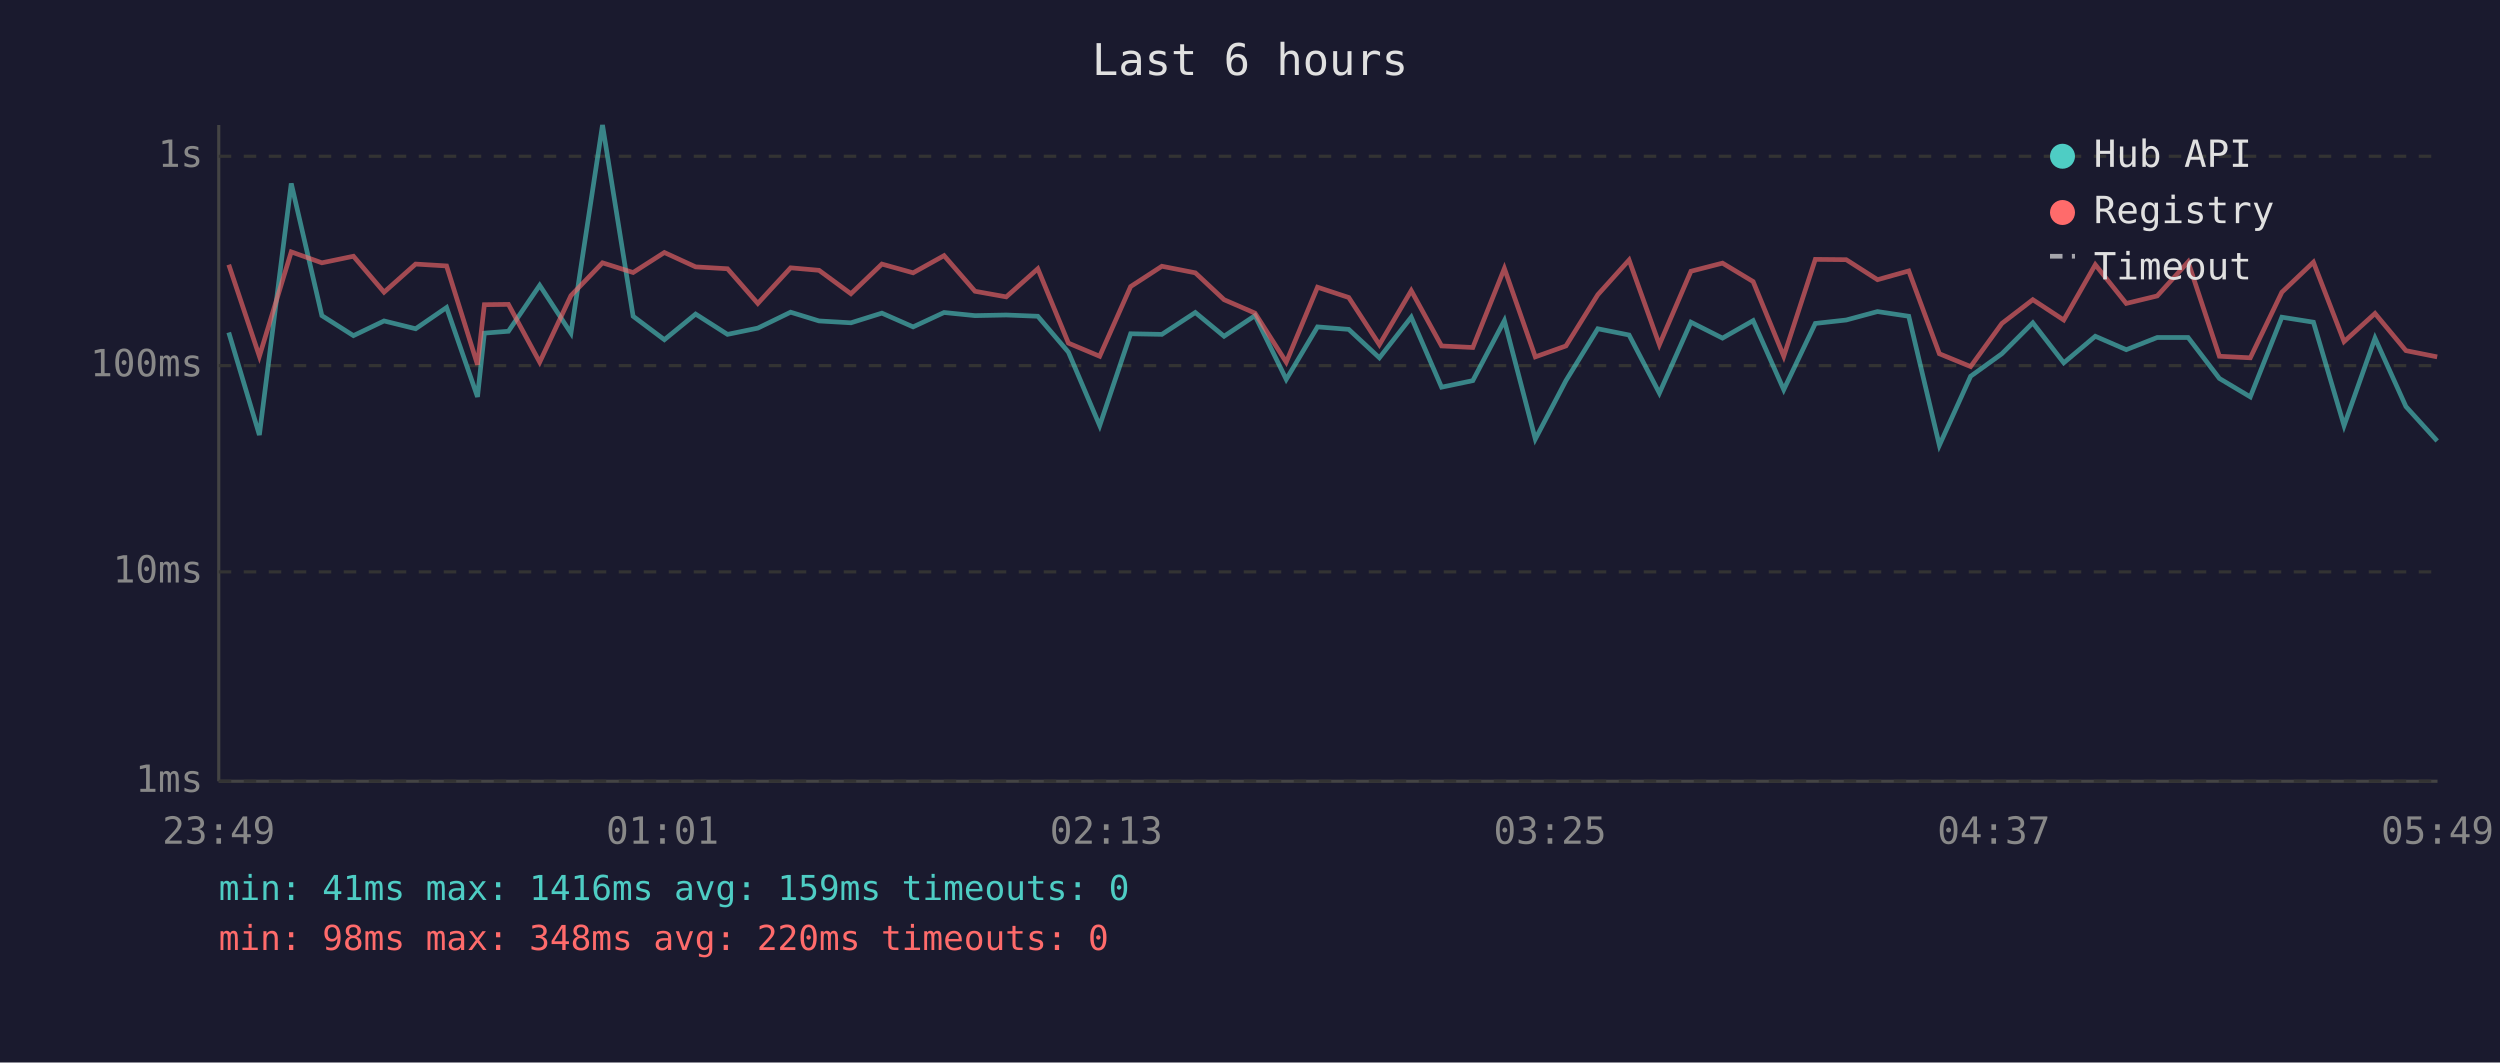
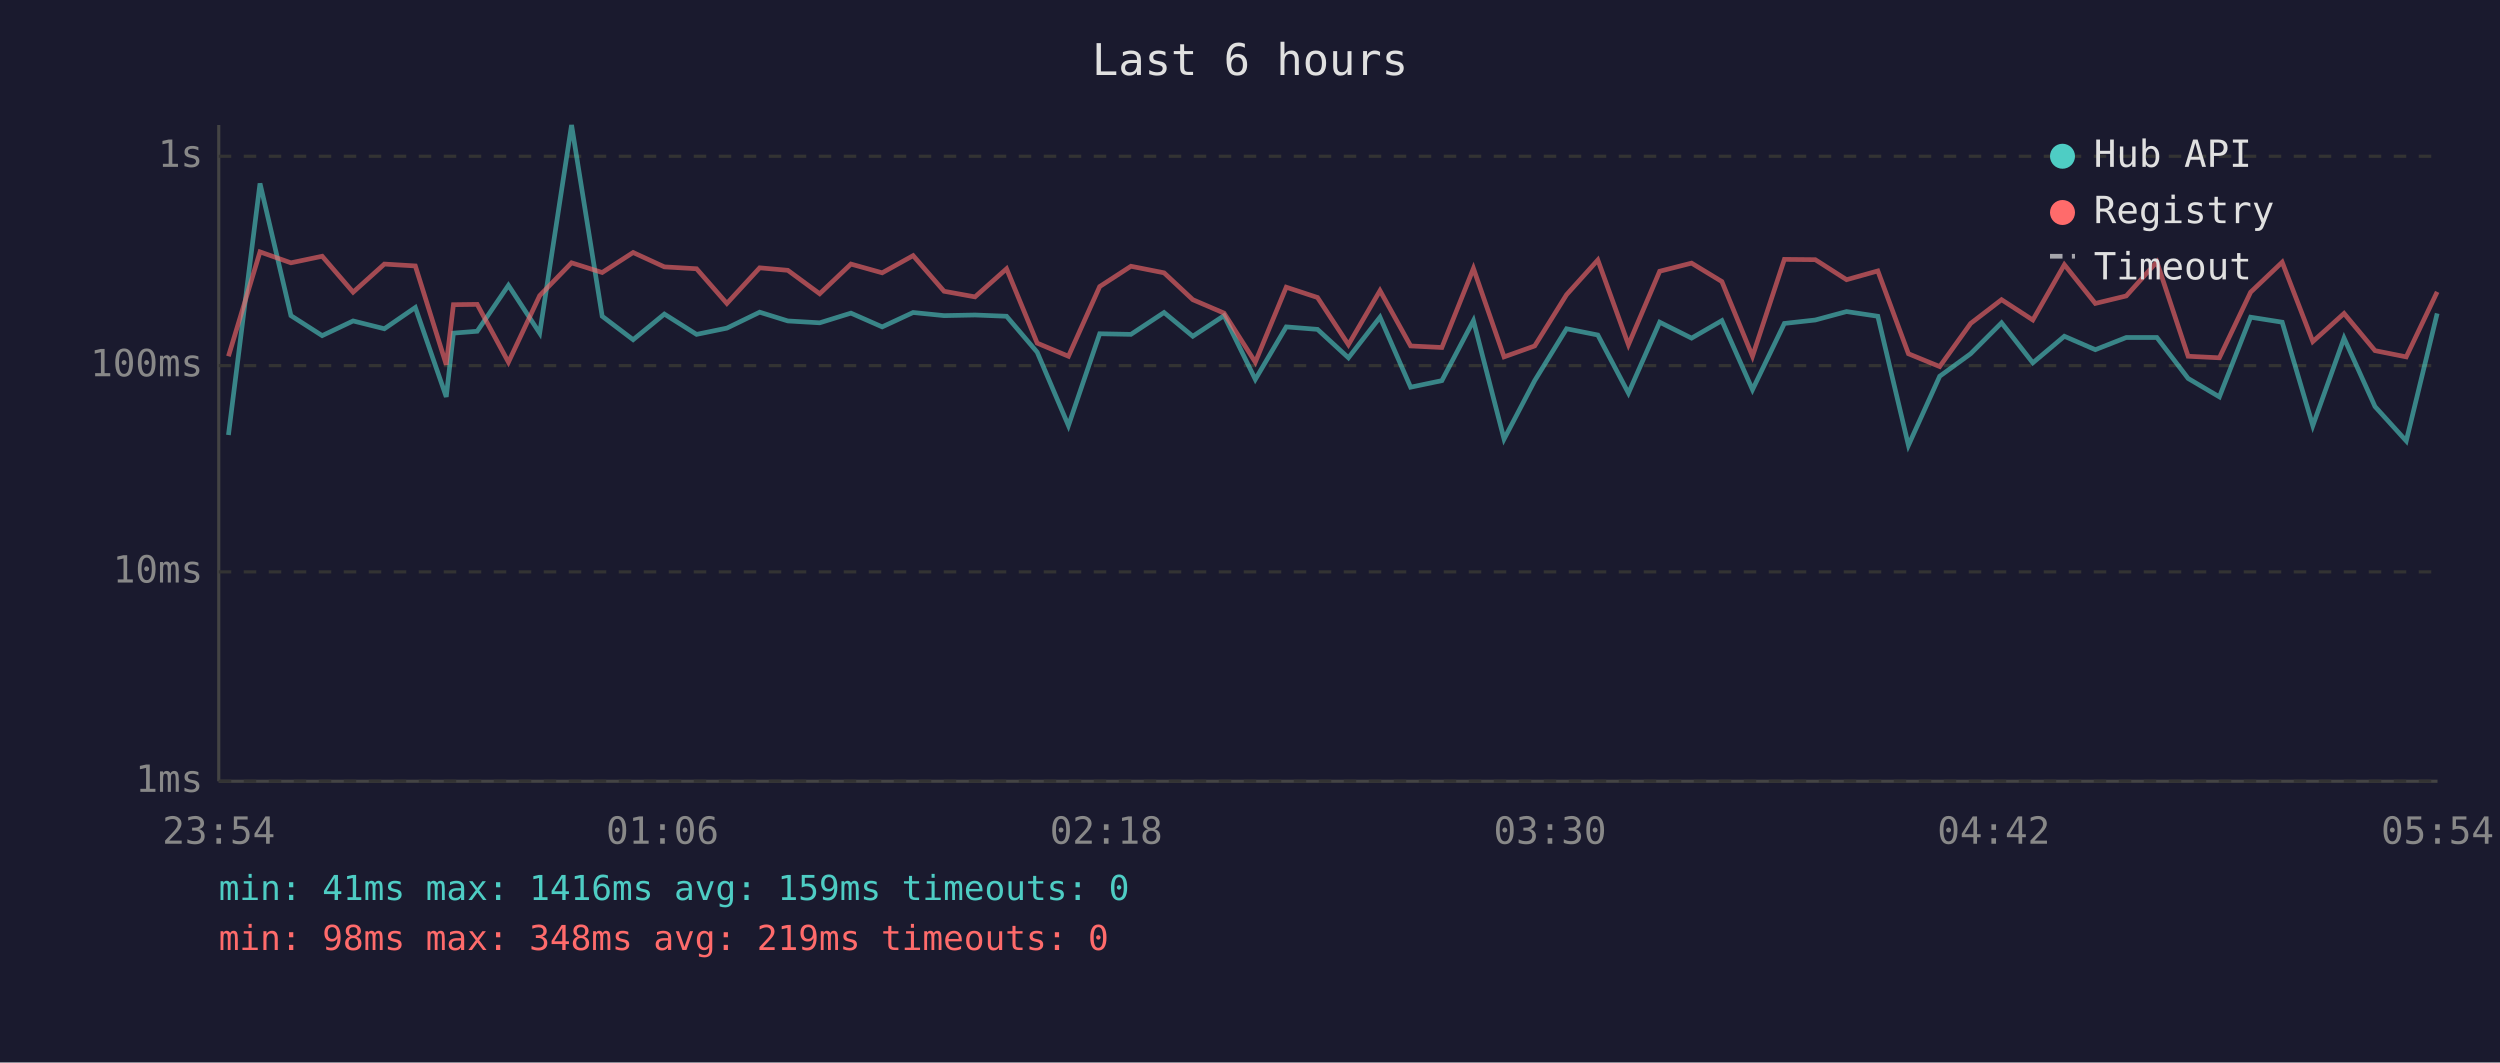
<svg xmlns="http://www.w3.org/2000/svg" viewBox="0 0 800 340" font-family="monospace" font-size="12">
  <rect width="800" height="340" fill="#1a1a2e" />
  <text x="400" y="24" fill="#e0e0e0" font-size="14" text-anchor="middle">Last 6 hours</text>
  <line x1="70" y1="40" x2="70" y2="250" stroke="#444" stroke-width="1" />
  <line x1="70" y1="250" x2="780" y2="250" stroke="#444" stroke-width="1" />
  <line x1="70" y1="250" x2="780" y2="250" stroke="#333" stroke-width="1" stroke-dasharray="4" />
  <text x="65" y="250" fill="#888" text-anchor="end" dominant-baseline="middle">1ms</text>
  <line x1="70" y1="183" x2="780" y2="183" stroke="#333" stroke-width="1" stroke-dasharray="4" />
  <text x="65" y="183" fill="#888" text-anchor="end" dominant-baseline="middle">10ms</text>
  <line x1="70" y1="117" x2="780" y2="117" stroke="#333" stroke-width="1" stroke-dasharray="4" />
  <text x="65" y="117" fill="#888" text-anchor="end" dominant-baseline="middle">100ms</text>
  <line x1="70" y1="50" x2="780" y2="50" stroke="#333" stroke-width="1" stroke-dasharray="4" />
  <text x="65" y="50" fill="#888" text-anchor="end" dominant-baseline="middle">1s</text>
-   <text x="70" y="270" fill="#888" text-anchor="middle">23:49</text>
-   <text x="212" y="270" fill="#888" text-anchor="middle">01:01</text>
-   <text x="354" y="270" fill="#888" text-anchor="middle">02:13</text>
-   <text x="496" y="270" fill="#888" text-anchor="middle">03:25</text>
-   <text x="638" y="270" fill="#888" text-anchor="middle">04:37</text>
-   <text x="780" y="270" fill="#888" text-anchor="middle">05:49</text>
-   <polyline points="73.2,106.4 83.0,139.2 93.2,58.7 103.0,101.0 113.1,107.4 122.9,102.7 133.0,105.2 142.9,98.4 152.8,127.0 155.0,106.6 162.7,106.0 172.7,91.3 182.7,106.6 192.8,40.0 202.6,101.2 212.6,108.7 222.6,100.5 232.8,107.0 242.5,105.0 253.0,99.9 262.1,102.7 272.3,103.3 282.2,100.2 292.2,104.6 302.1,100.0 312.0,101.0 322.0,100.8 332.1,101.2 341.9,112.7 351.9,136.2 361.8,106.8 371.8,107.0 382.5,100.0 391.7,107.6 401.6,101.0 411.6,121.4 421.6,104.6 431.6,105.4 441.4,114.5 451.6,101.5 461.3,123.9 471.3,121.8 481.4,102.6 491.3,140.5 501.1,121.8 511.3,105.2 521.3,107.2 531.0,125.8 541.1,103.1 551.2,108.2 561.0,102.6 570.8,124.7 580.9,103.5 590.8,102.4 600.8,99.7 610.8,101.2 620.6,142.5 630.6,120.4 640.6,113.2 650.5,103.3 660.4,116.1 670.5,107.6 680.4,111.9 690.3,108.0 700.2,108.0 710.2,121.1 720.1,127.0 730.2,101.5 740.3,103.1 750.1,136.2 760.0,108.2 769.9,130.1 779.9,141.1" fill="none" stroke="#4ecdc4" stroke-width="1.5" opacity="0.6" />
-   <polyline points="73.2,84.7 83.0,114.0 93.2,80.6 103.0,84.1 113.1,82.0 122.9,93.5 133.0,84.5 142.9,85.1 152.8,116.7 155.0,97.5 162.7,97.4 172.7,115.9 182.7,94.6 192.8,84.1 202.6,87.2 212.6,80.8 222.6,85.4 232.8,86.0 242.5,97.1 253.0,85.7 262.1,86.5 272.3,94.0 282.2,84.5 292.2,87.3 302.1,81.8 312.0,93.2 322.0,95.0 332.1,86.0 341.9,109.8 351.9,114.0 361.8,91.7 371.8,85.2 382.5,87.3 391.7,95.9 401.6,100.2 411.6,115.9 421.6,91.9 431.6,95.2 441.4,110.3 451.6,93.0 461.3,110.7 471.3,111.2 481.4,85.9 491.3,114.2 501.1,110.7 511.3,94.3 521.3,83.2 531.0,110.3 541.1,86.8 551.2,84.2 561.0,90.1 570.8,114.0 580.9,83.0 590.8,83.1 600.8,89.5 610.8,86.7 620.6,113.2 630.6,117.3 640.6,103.5 650.5,95.9 660.4,102.4 670.5,84.7 680.4,97.1 690.3,94.7 700.2,83.8 710.2,114.0 720.1,114.5 730.2,93.5 740.3,83.9 750.1,109.3 760.0,100.3 769.9,112.2 779.9,114.2" fill="none" stroke="#ff6b6b" stroke-width="1.5" opacity="0.6" />
+   <text x="70" y="270" fill="#888" text-anchor="middle">23:54</text>
+   <text x="212" y="270" fill="#888" text-anchor="middle">01:06</text>
+   <text x="354" y="270" fill="#888" text-anchor="middle">02:18</text>
+   <text x="496" y="270" fill="#888" text-anchor="middle">03:30</text>
+   <text x="638" y="270" fill="#888" text-anchor="middle">04:42</text>
+   <text x="780" y="270" fill="#888" text-anchor="middle">05:54</text>
+   <polyline points="73.1,139.2 83.2,58.7 93.1,101.0 103.1,107.4 113.0,102.7 123.0,105.2 132.9,98.4 142.8,127.0 145.1,106.6 152.7,106.0 162.7,91.3 172.7,106.6 182.9,40.0 192.7,101.2 202.6,108.7 212.6,100.5 222.9,107.0 232.6,105.0 243.1,99.9 252.1,102.7 262.3,103.3 272.3,100.2 282.3,104.6 292.2,100.0 302.1,101.0 312.0,100.8 322.1,101.2 331.9,112.7 341.9,136.2 351.9,106.8 361.9,107.0 372.5,100.0 381.7,107.6 391.7,101.0 401.7,121.4 411.6,104.6 421.6,105.4 431.5,114.5 441.6,101.5 451.4,123.9 461.4,121.8 471.5,102.6 481.3,140.5 491.1,121.8 501.3,105.2 511.3,107.2 521.1,125.8 531.1,103.1 541.3,108.2 551.0,102.6 560.8,124.7 571.0,103.5 580.9,102.4 590.9,99.7 600.9,101.2 610.7,142.5 620.7,120.4 630.6,113.2 640.5,103.3 650.5,116.1 660.6,107.6 670.5,111.9 680.4,108.0 690.2,108.0 700.2,121.1 710.2,127.0 720.2,101.5 730.3,103.1 740.1,136.2 750.1,108.2 760.0,130.1 770.0,141.1 779.9,100.3" fill="none" stroke="#4ecdc4" stroke-width="1.5" opacity="0.6" />
+   <polyline points="73.1,114.0 83.2,80.6 93.1,84.1 103.1,82.0 113.0,93.5 123.0,84.5 132.9,85.1 142.8,116.7 145.1,97.5 152.7,97.4 162.7,115.9 172.7,94.6 182.9,84.1 192.7,87.2 202.6,80.8 212.6,85.4 222.9,86.0 232.6,97.1 243.1,85.7 252.1,86.5 262.3,94.0 272.3,84.5 282.3,87.3 292.2,81.8 302.1,93.2 312.0,95.0 322.1,86.0 331.9,109.8 341.9,114.0 351.9,91.7 361.9,85.2 372.5,87.3 381.7,95.9 391.7,100.2 401.7,115.9 411.6,91.9 421.6,95.2 431.5,110.3 441.6,93.0 451.4,110.7 461.4,111.2 471.5,85.9 481.3,114.2 491.1,110.7 501.3,94.3 511.3,83.2 521.1,110.3 531.1,86.8 541.3,84.2 551.0,90.1 560.8,114.0 571.0,83.0 580.9,83.1 590.9,89.5 600.9,86.7 610.7,113.2 620.7,117.3 630.6,103.5 640.5,95.9 650.5,102.4 660.6,84.7 670.5,97.1 680.4,94.7 690.2,83.8 700.2,114.0 710.2,114.5 720.2,93.5 730.3,83.9 740.1,109.3 750.1,100.3 760.0,112.2 770.0,114.2 779.9,93.4" fill="none" stroke="#ff6b6b" stroke-width="1.5" opacity="0.6" />
  <circle cx="660" cy="50" r="4" fill="#4ecdc4" />
  <text x="670" y="50" fill="#e0e0e0" dominant-baseline="middle">Hub API</text>
  <circle cx="660" cy="68" r="4" fill="#ff6b6b" />
  <text x="670" y="68" fill="#e0e0e0" dominant-baseline="middle">Registry</text>
  <line x1="656" y1="82" x2="664" y2="82" stroke="#e0e0e0" stroke-width="1.5" stroke-dasharray="4,3" opacity="0.7" />
  <text x="670" y="86" fill="#e0e0e0" dominant-baseline="middle">Timeout</text>
  <text x="70" y="288" fill="#4ecdc4" font-size="11">min: 41ms  max: 1416ms  avg: 159ms  timeouts: 0</text>
-   <text x="70" y="304" fill="#ff6b6b" font-size="11">min: 98ms  max: 348ms  avg: 220ms  timeouts: 0</text>
+   <text x="70" y="304" fill="#ff6b6b" font-size="11">min: 98ms  max: 348ms  avg: 219ms  timeouts: 0</text>
</svg>
